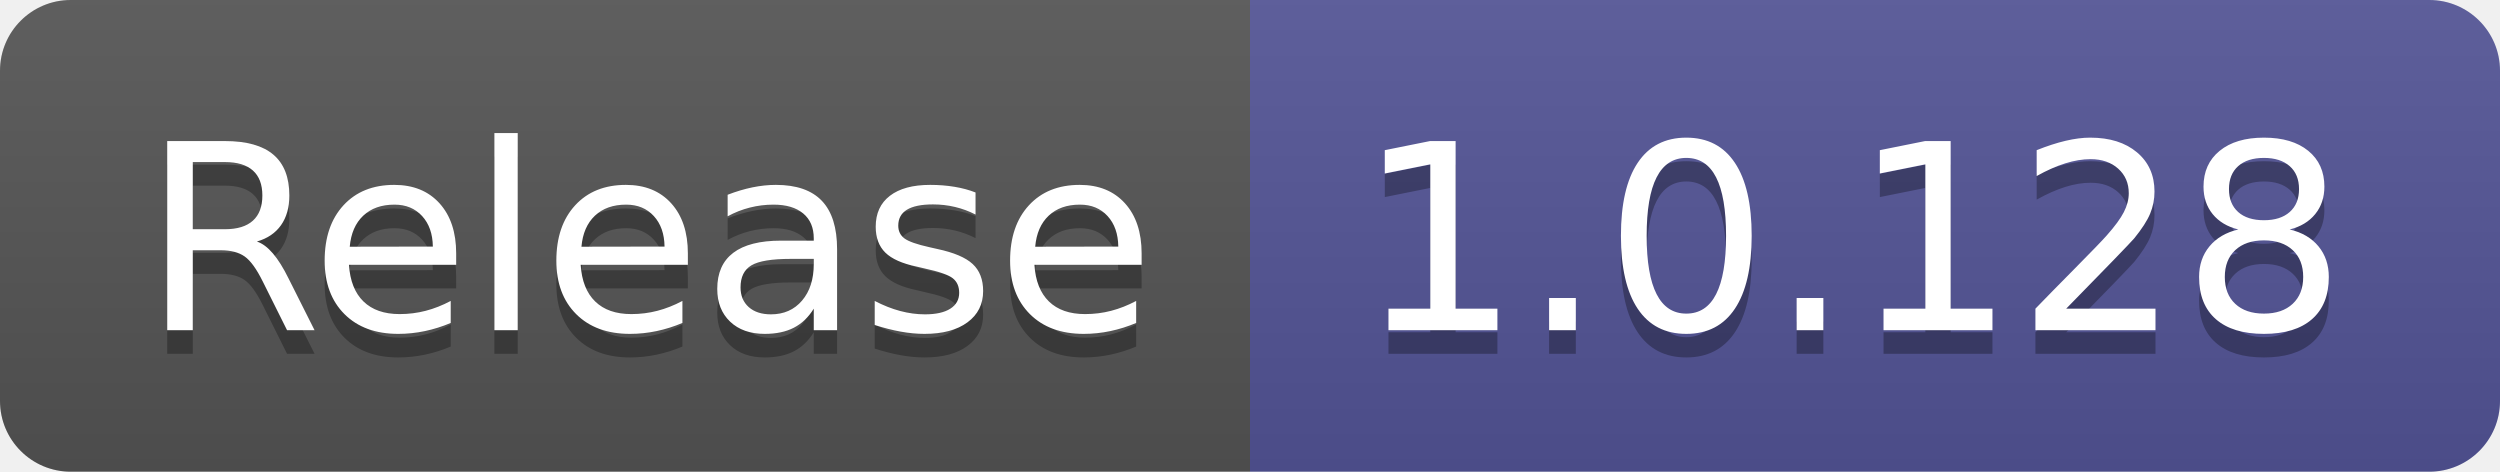
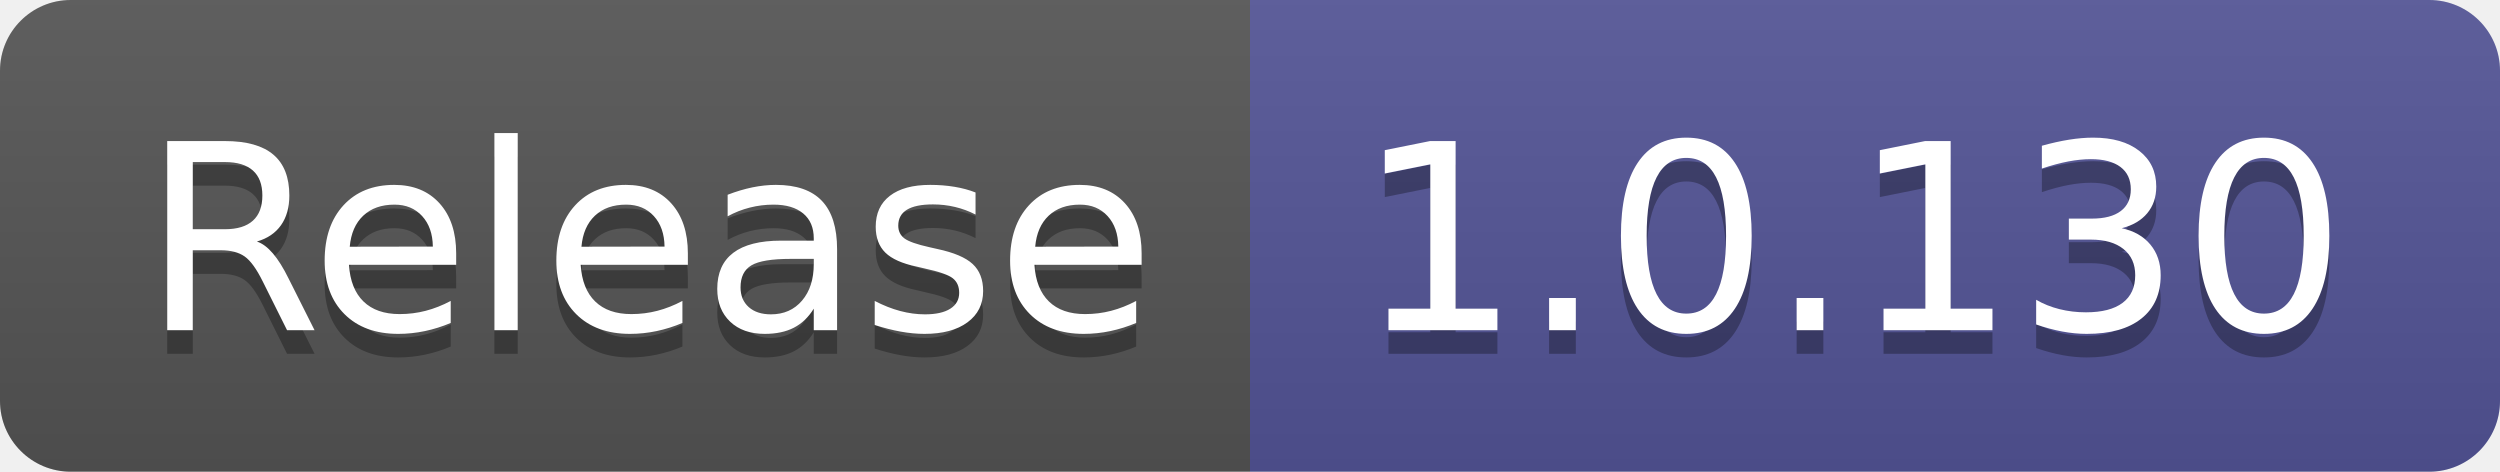
- <svg xmlns="http://www.w3.org/2000/svg" width="106" height="20" role="img" aria-label="Release: 1.0.128">
+ <svg xmlns="http://www.w3.org/2000/svg" width="106" height="20" role="img" aria-label="Release: 1.0.130">
  <linearGradient id="s" x2="0" y2="100%">
    <stop offset="0" stop-color="#bbb" stop-opacity=".1" />
    <stop offset="1" stop-opacity=".1" />
  </linearGradient>
  <clipPath id="r">
    <rect width="106" height="20" rx="3" fill="#fff" />
  </clipPath>
  <g clip-path="url(#r)">
    <rect width="53" height="20" fill="#555" />
    <rect x="53" width="53" height="20" fill="#535597" />
    <rect width="106" height="20" fill="url(#s)" />
  </g>
  <g fill="#fff" text-anchor="middle" font-family="Verdana,Geneva,DejaVu Sans,sans-serif" text-rendering="geometricPrecision" font-size="110">
    <text aria-hidden="true" x="275" y="150" fill="#010101" fill-opacity=".3" transform="scale(.1)" textLength="430">Release</text>
    <text x="275" y="140" transform="scale(.1)" fill="#fff" textLength="430">Release</text>
-     <text aria-hidden="true" x="785" y="150" fill="#010101" fill-opacity=".3" transform="scale(.1)" textLength="430">1.0.128</text>
-     <text x="785" y="140" transform="scale(.1)" fill="#fff" textLength="430">1.0.128</text>
+     <text aria-hidden="true" x="785" y="150" fill="#010101" fill-opacity=".3" transform="scale(.1)" textLength="430">1.0.130</text>
+     <text x="785" y="140" transform="scale(.1)" fill="#fff" textLength="430">1.0.130</text>
  </g>
</svg>
